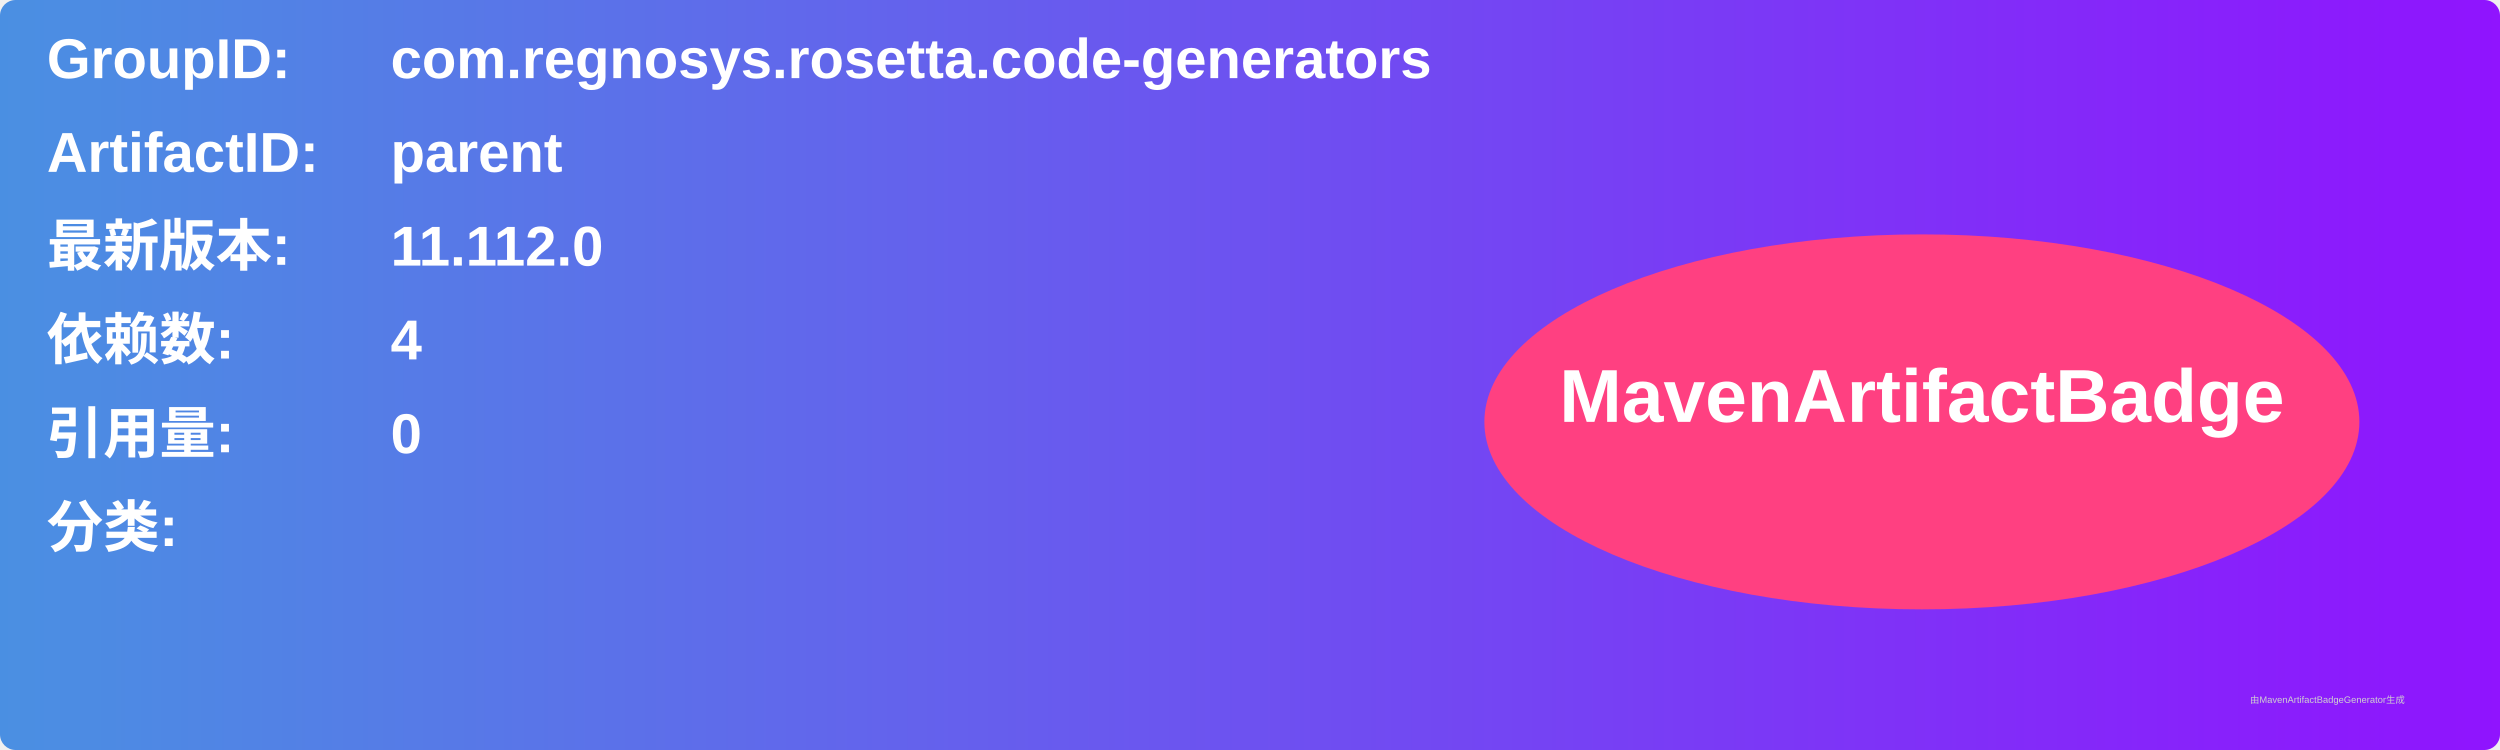
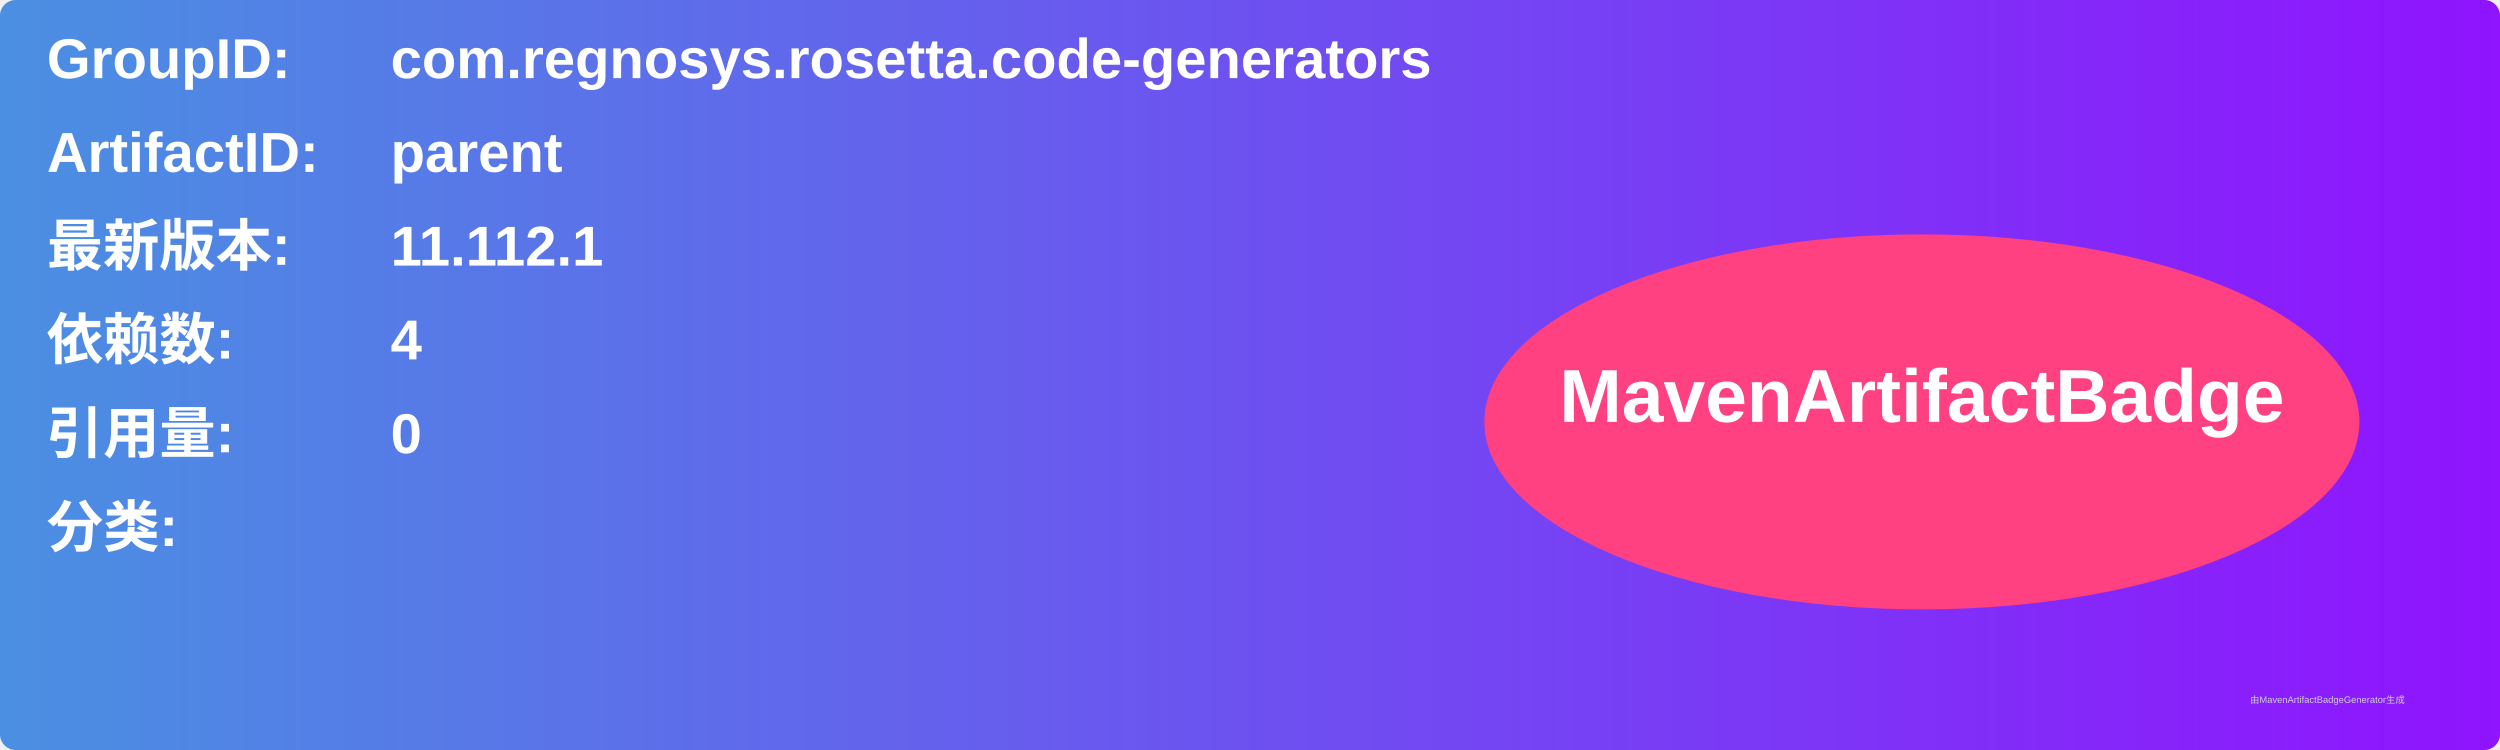
<svg xmlns="http://www.w3.org/2000/svg" width="800" height="240" viewBox="0 0 800 240">
  <linearGradient id="grad" x1="0%" y1="0%" x2="100%" y2="0%">
    <stop offset="0%" stop-color="#4a90e2" />
    <stop offset="100%" stop-color="#9013fe" />
  </linearGradient>
  <rect width="100%" height="100%" rx="5" ry="5" fill="url(#grad)" />
  <g transform="translate(15, 15)">
    <text x="0" y="10" font-family="Arial" font-size="18" fill="white" font-weight="bold" width="260">GroupID:</text>
    <text x="110" y="10" font-family="Arial" font-size="18" fill="white" font-weight="bold" width="460">com.regnosys.rosetta.code-generators</text>
    <text x="0" y="40" font-family="Arial" font-size="18" fill="white" font-weight="bold" width="260">ArtifactID:</text>
    <text x="110" y="40" font-family="Arial" font-size="18" fill="white" font-weight="bold" width="460">parent</text>
    <text x="0" y="70" font-family="Arial" font-size="18" fill="white" font-weight="bold">最新版本:</text>
    <text x="110" y="70" font-family="Arial" font-size="18" fill="white" font-weight="bold">
-       <tspan font-weight="bold">11.112.0</tspan>
+       <tspan font-weight="bold">11.112.1</tspan>
    </text>
    <text x="0" y="100" font-family="Arial" font-size="18" fill="white" font-weight="bold">依赖数: </text>
    <text x="110" y="100" font-family="Arial" font-size="18" fill="white">
      <tspan font-weight="bold">4</tspan>
    </text>
    <text x="0" y="130" font-family="Arial" font-size="18" fill="white" font-weight="bold">引用量: </text>
    <text x="110" y="130" font-family="Arial" font-size="18" fill="white">
      <tspan font-weight="bold">0</tspan>
    </text>
    <text x="0" y="160" font-family="Arial" font-size="18" fill="white" font-weight="bold">分类:</text>
    <text x="10" y="190" font-family="Arial" font-size="10" fill="white">
      <tspan font-weight="bold" />
    </text>
    <ellipse cx="600" cy="120" rx="140" ry="60" fill="#ff4081" />
    <text x="600" y="120" text-anchor="middle" font-family="Arial" font-size="24" fill="white" font-weight="bold">MavenArtifactBadge</text>
  </g>
  <text x="720" y="225" font-family="Arial" font-size="3" fill="#d0d0d0">由MavenArtifactBadgeGenerator生成</text>
</svg>
